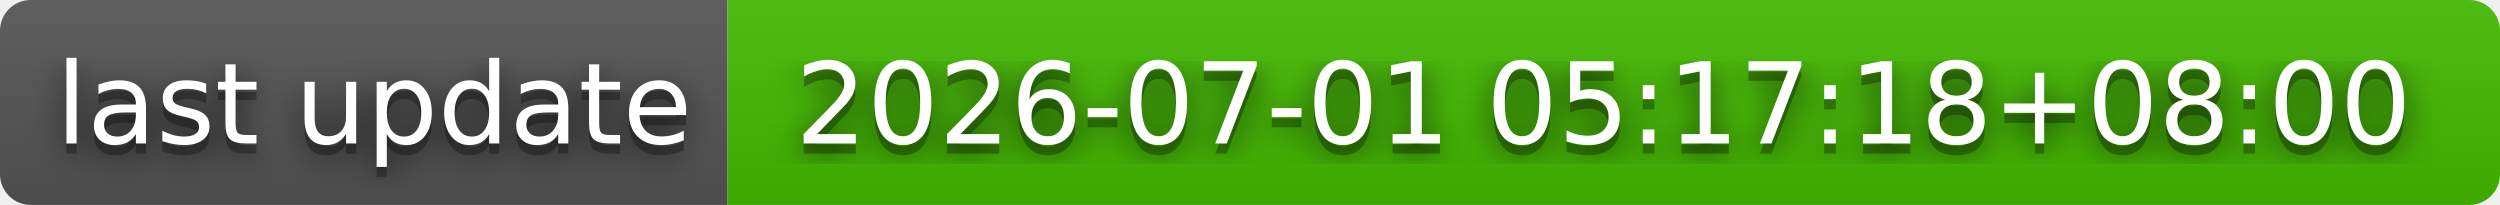
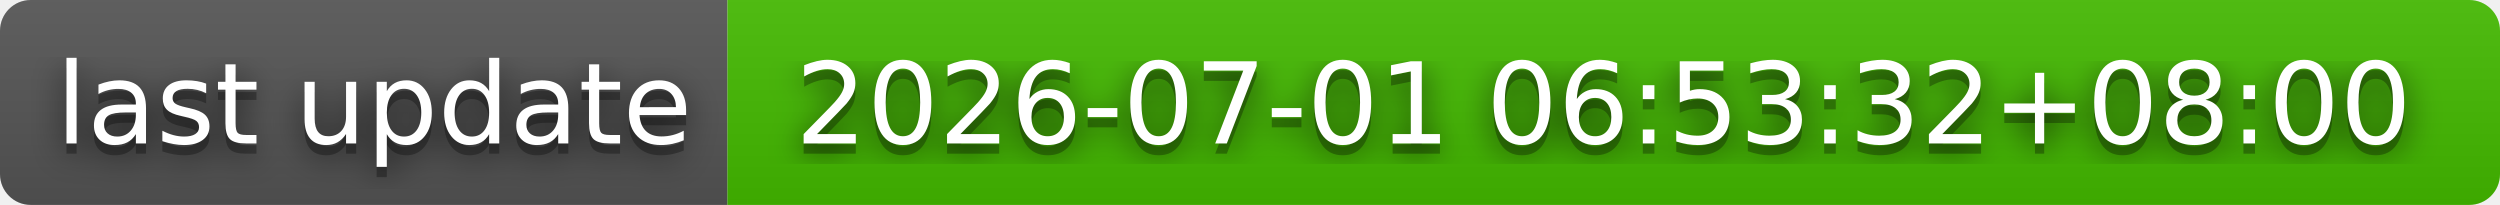
- <svg xmlns="http://www.w3.org/2000/svg" width="244" height="20" role="img" aria-label="last update: 2026-07-01 05:17:18+08:00">
+ <svg xmlns="http://www.w3.org/2000/svg" width="244" height="20" role="img" aria-label="last update: 2026-07-01 06:53:32+08:00">
  <filter id="blur">
    <feGaussianBlur stdDeviation="16" />
  </filter>
  <linearGradient id="s" x2="0" y2="100%">
    <stop offset="0" stop-color="#bbb" stop-opacity=".1" />
    <stop offset="1" stop-opacity=".1" />
  </linearGradient>
  <clipPath id="r">
    <rect width="244" height="20" rx="3" />
  </clipPath>
  <g clip-path="url(#r)">
    <rect width="71" height="20" fill="#555" />
    <rect x="71" width="173" height="20" fill="#4b0" />
    <rect width="244" height="20" fill="url(#s)" />
  </g>
  <g fill="#fff" text-anchor="middle" font-family="Verdana,Geneva,DejaVu Sans,sans-serif" text-rendering="geometricPrecision" font-size="110">
    <g transform="scale(.1)">
      <g aria-hidden="true" fill="#010101">
        <text x="365" y="150" fill-opacity=".8" filter="url(#blur)" textLength="610">last update</text>
        <text x="365" y="150" fill-opacity=".3" textLength="610">last update</text>
      </g>
      <text x="365" y="140" textLength="610">last update</text>
    </g>
    <g transform="scale(.1)">
      <g aria-hidden="true" fill="#010101">
-         <text x="1565" y="150" fill-opacity=".8" filter="url(#blur)" textLength="1630">2026-07-01 05:17:18+08:00</text>
-         <text x="1565" y="150" fill-opacity=".3" textLength="1630">2026-07-01 05:17:18+08:00</text>
+         <text x="1565" y="150" fill-opacity=".8" filter="url(#blur)" textLength="1630">2026-07-01 06:53:32+08:00</text>
+         <text x="1565" y="150" fill-opacity=".3" textLength="1630">2026-07-01 06:53:32+08:00</text>
      </g>
-       <text x="1565" y="140" textLength="1630">2026-07-01 05:17:18+08:00</text>
+       <text x="1565" y="140" textLength="1630">2026-07-01 06:53:32+08:00</text>
    </g>
  </g>
</svg>
